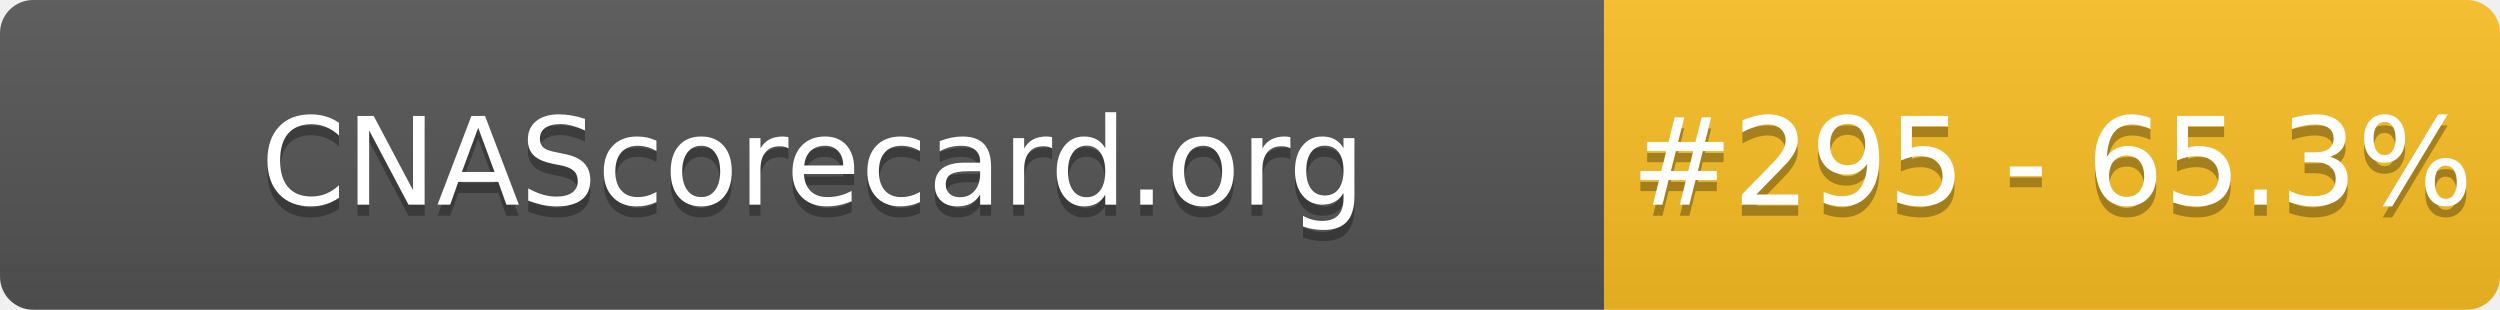
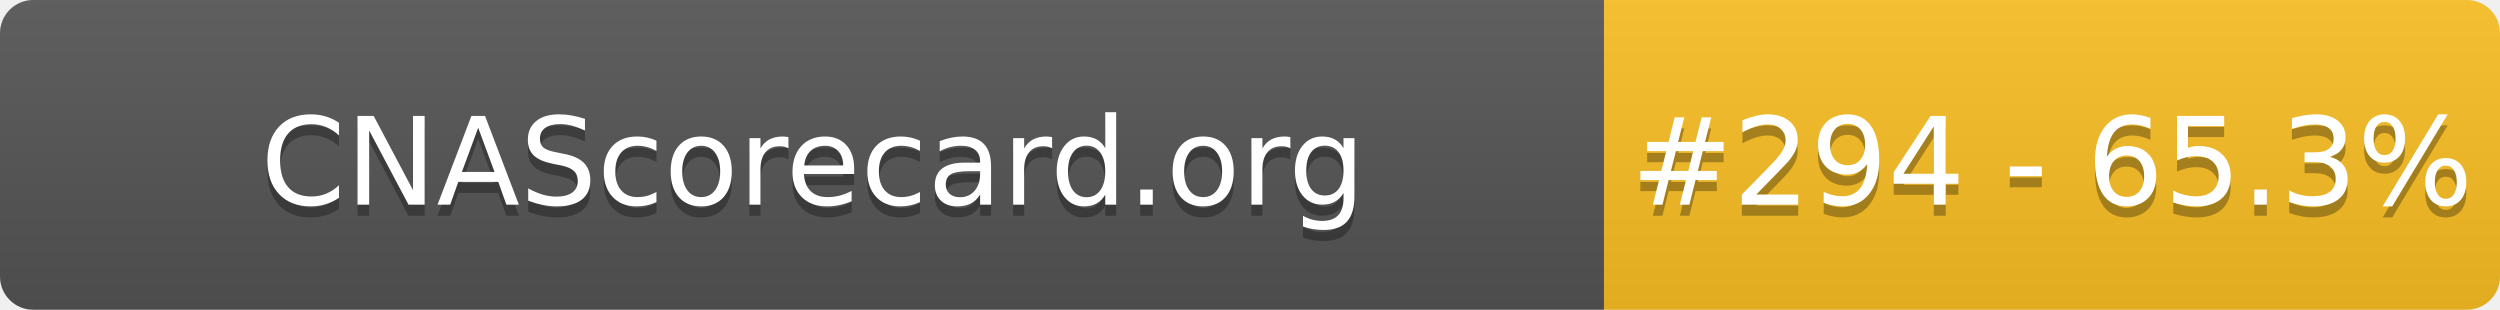
- <svg xmlns="http://www.w3.org/2000/svg" width="226" height="28" role="img" aria-label="CNAScorecard.org: #295 - 65.3%">
+ <svg xmlns="http://www.w3.org/2000/svg" width="226" height="28" role="img" aria-label="CNAScorecard.org: #294 - 65.3%">
  <linearGradient id="s" x2="0" y2="100%">
    <stop offset="0" stop-color="#bbb" stop-opacity=".1" />
    <stop offset="1" stop-opacity=".1" />
  </linearGradient>
  <clipPath id="r">
    <rect width="226" height="28" rx="3" fill="#fff" />
  </clipPath>
  <g clip-path="url(#r)">
    <rect width="145" height="28" fill="#555" />
    <rect x="145" width="81" height="28" fill="#FBBF24" />
    <rect width="226" height="28" fill="url(#s)" />
  </g>
  <g fill="#fff" text-anchor="middle" font-family="Verdana,Geneva,DejaVu Sans,sans-serif" text-rendering="geometricPrecision" font-size="110">
    <text aria-hidden="true" x="735" y="195" fill="#010101" fill-opacity=".3" transform="scale(.1)" textLength="1350">CNAScorecard.org</text>
    <text x="735" y="185" transform="scale(.1)" fill="#fff" textLength="1350">CNAScorecard.org</text>
-     <text aria-hidden="true" x="1855" y="195" fill="#010101" fill-opacity=".3" transform="scale(.1)" textLength="660">#295 - 65.3%</text>
-     <text x="1855" y="185" transform="scale(.1)" fill="#fff" textLength="660">#295 - 65.3%</text>
+     <text aria-hidden="true" x="1855" y="195" fill="#010101" fill-opacity=".3" transform="scale(.1)" textLength="660">#294 - 65.3%</text>
+     <text x="1855" y="185" transform="scale(.1)" fill="#fff" textLength="660">#294 - 65.3%</text>
  </g>
</svg>
